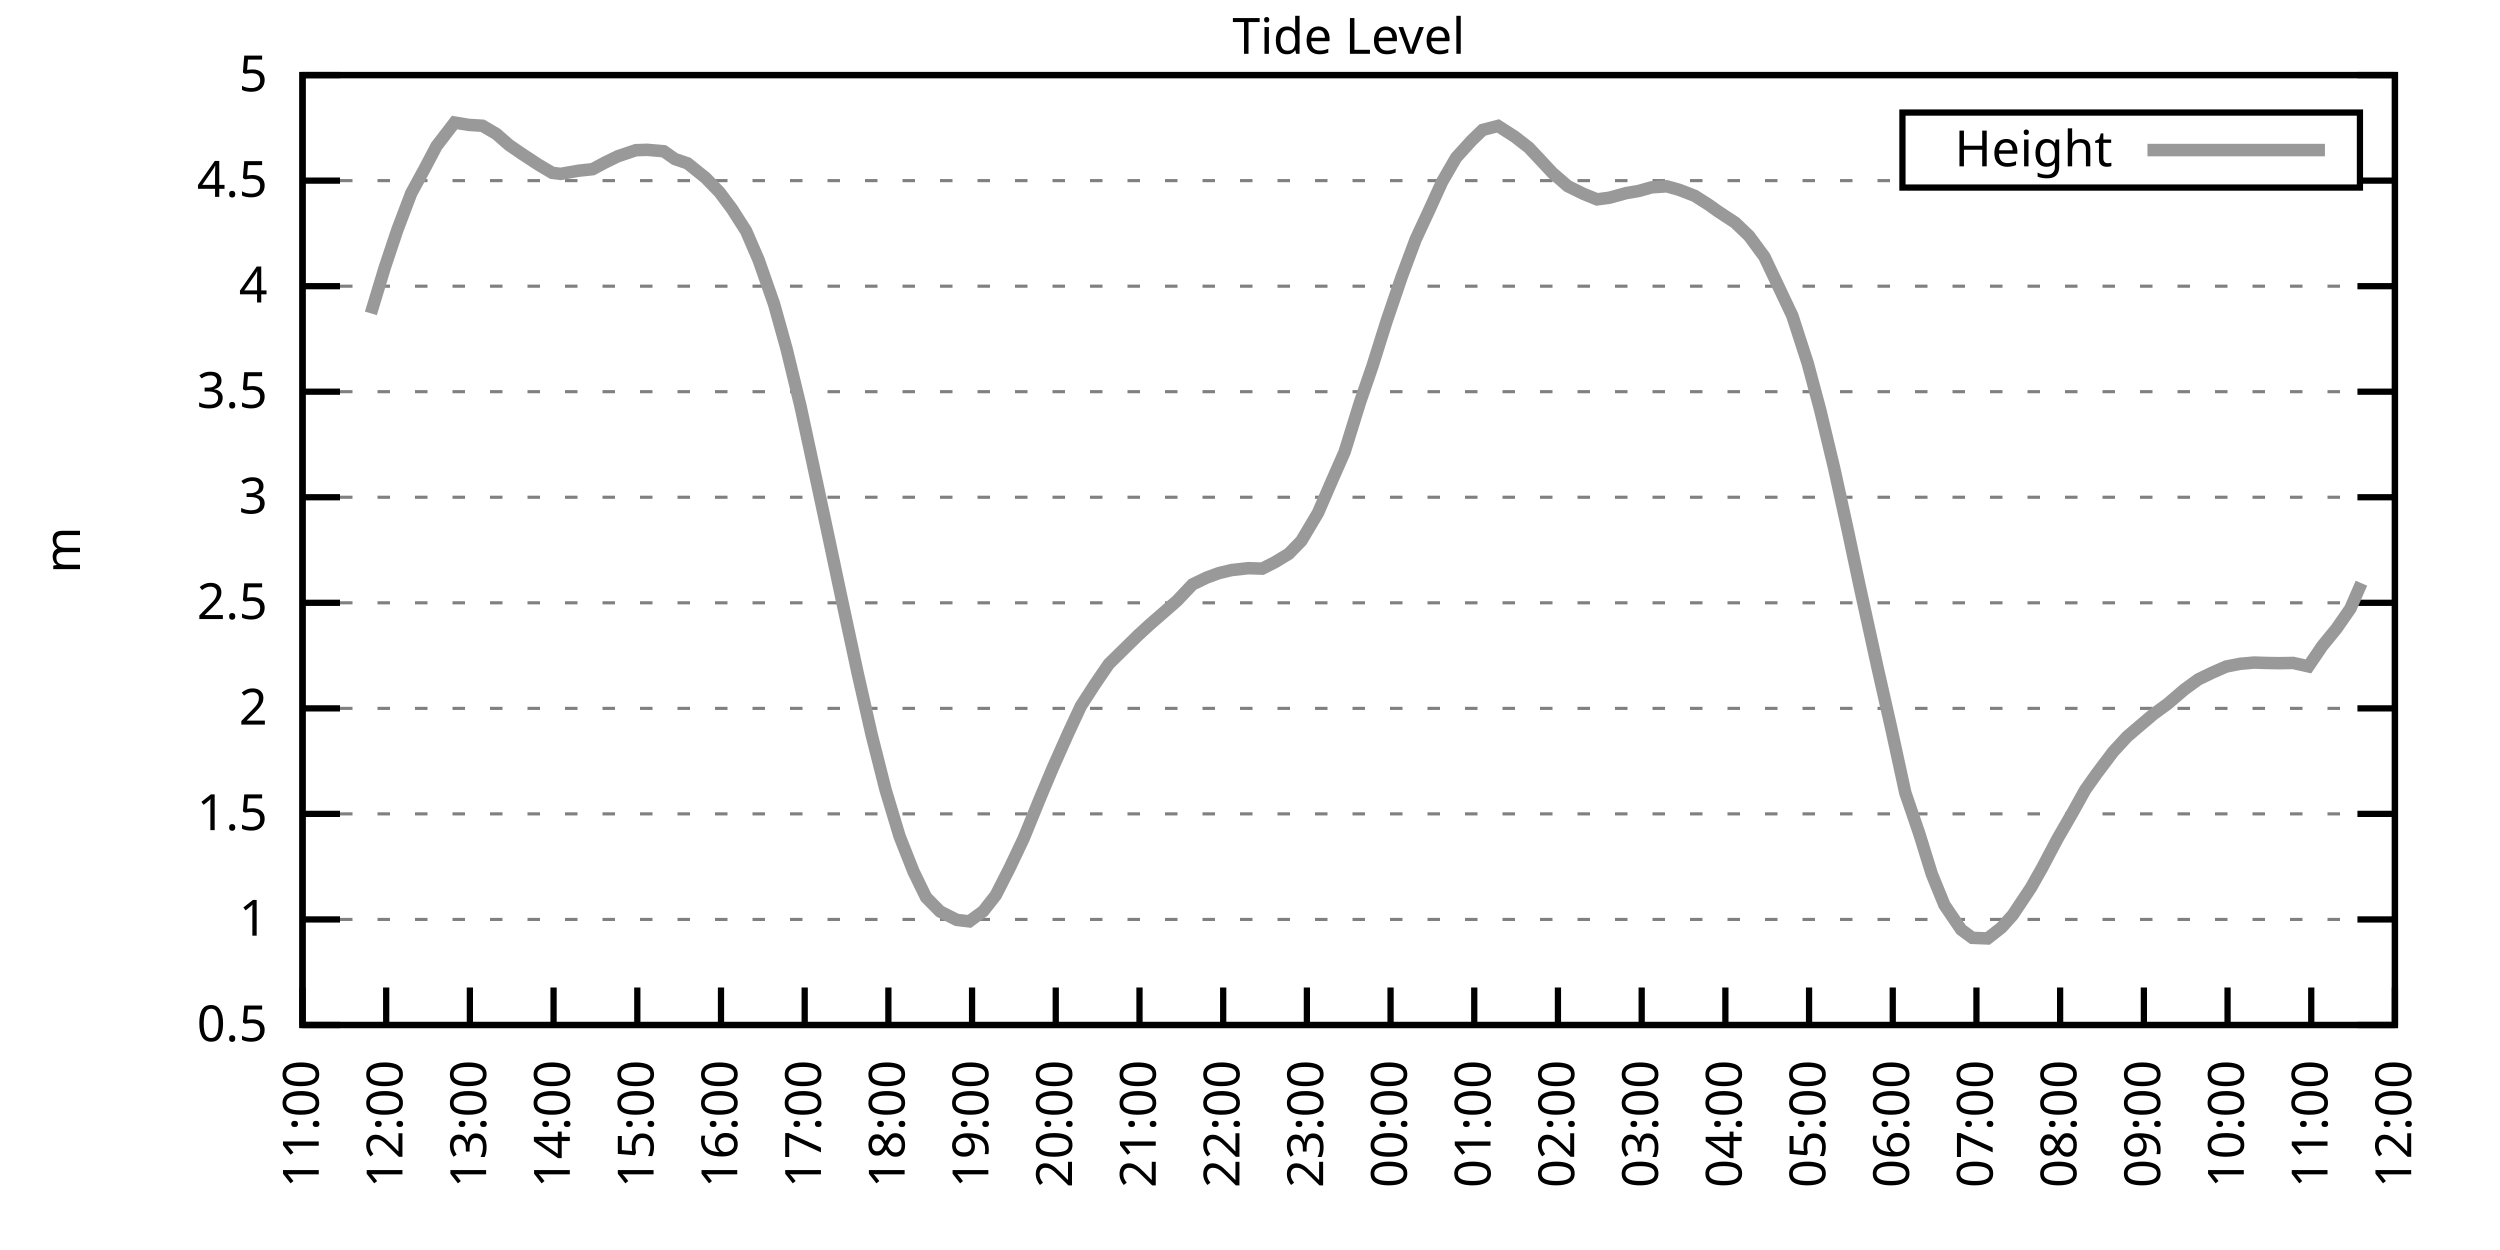
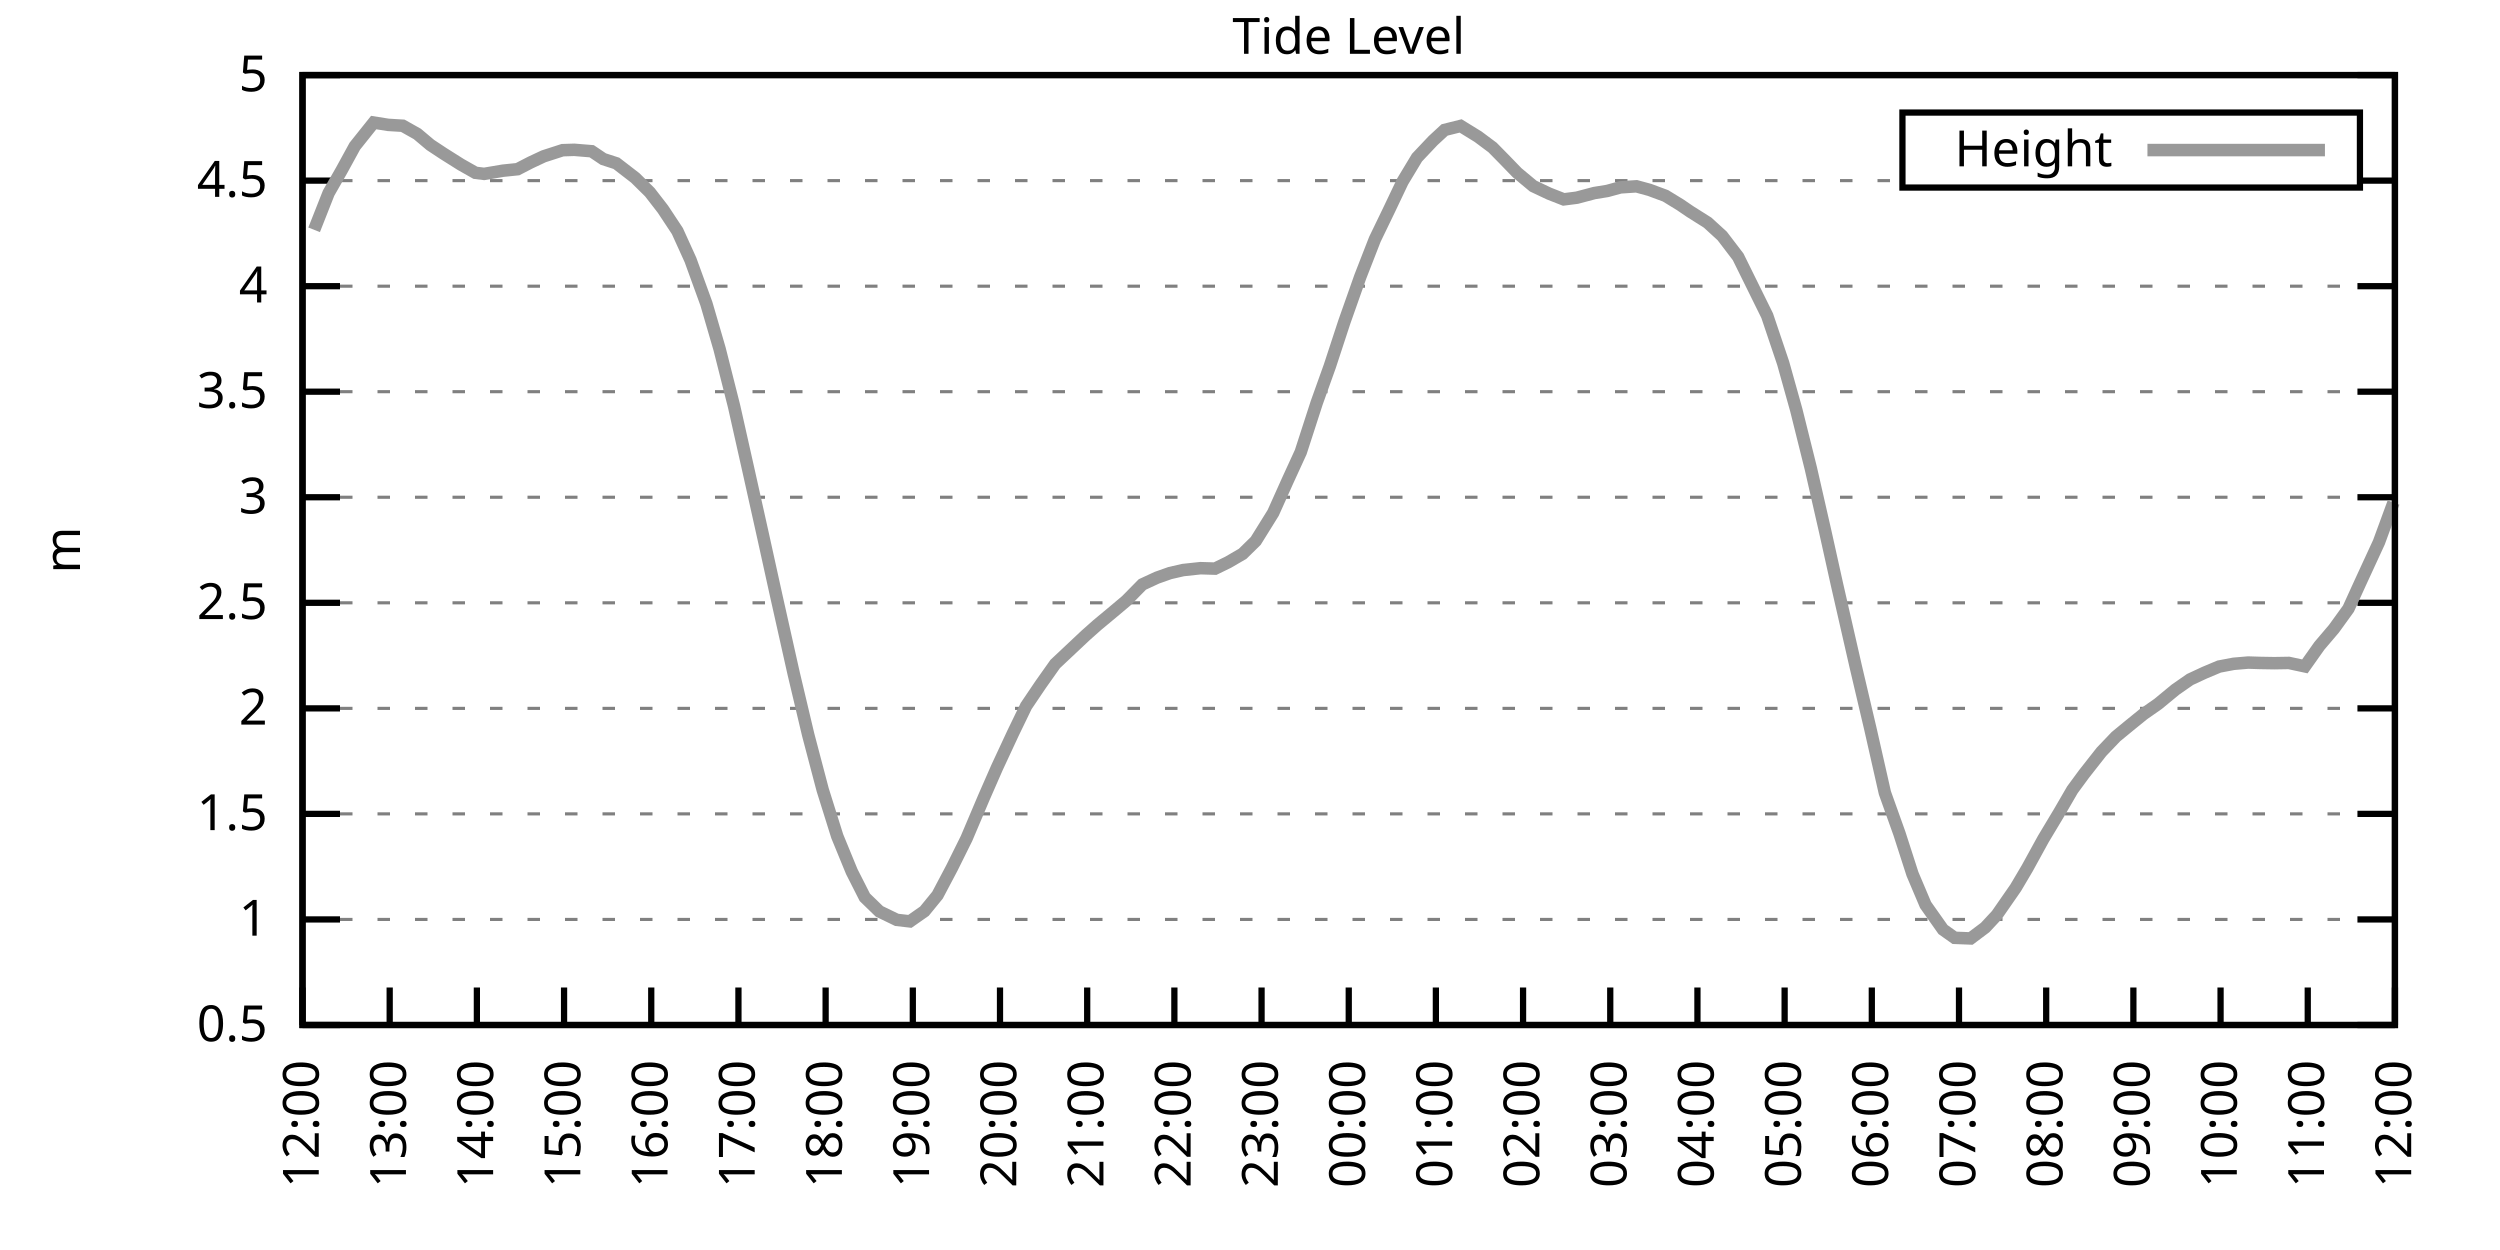
<svg xmlns="http://www.w3.org/2000/svg" xmlns:xlink="http://www.w3.org/1999/xlink" width="400" height="200" viewBox="0 0 400 200">
  <g id="gnuplot_canvas">
    <rect x="0" y="0" width="400" height="200" fill="none" />
    <defs>
      <circle id="gpDot" r="0.5" stroke-width="0.5" stroke="currentColor" />
      <path id="gpPt0" stroke-width="0.333" stroke="currentColor" d="M-1,0 h2 M0,-1 v2" />
      <path id="gpPt1" stroke-width="0.333" stroke="currentColor" d="M-1,-1 L1,1 M1,-1 L-1,1" />
      <path id="gpPt2" stroke-width="0.333" stroke="currentColor" d="M-1,0 L1,0 M0,-1 L0,1 M-1,-1 L1,1 M-1,1 L1,-1" />
      <rect id="gpPt3" stroke-width="0.333" stroke="currentColor" x="-1" y="-1" width="2" height="2" />
      <rect id="gpPt4" stroke-width="0.333" stroke="currentColor" fill="currentColor" x="-1" y="-1" width="2" height="2" />
      <circle id="gpPt5" stroke-width="0.333" stroke="currentColor" cx="0" cy="0" r="1" />
      <use xlink:href="#gpPt5" id="gpPt6" fill="currentColor" stroke="none" />
      <path id="gpPt7" stroke-width="0.333" stroke="currentColor" d="M0,-1.33 L-1.33,0.67 L1.33,0.67 z" />
      <use xlink:href="#gpPt7" id="gpPt8" fill="currentColor" stroke="none" />
      <use xlink:href="#gpPt7" id="gpPt9" stroke="currentColor" transform="rotate(180)" />
      <use xlink:href="#gpPt9" id="gpPt10" fill="currentColor" stroke="none" />
      <use xlink:href="#gpPt3" id="gpPt11" stroke="currentColor" transform="rotate(45)" />
      <use xlink:href="#gpPt11" id="gpPt12" fill="currentColor" stroke="none" />
      <path id="gpPt13" stroke-width="0.333" stroke="currentColor" d="M0,1.330 L1.265,0.411 L0.782,-1.067 L-0.782,-1.076 L-1.265,0.411 z" />
      <use xlink:href="#gpPt13" id="gpPt14" fill="currentColor" stroke="none" />
      <filter id="textbox" filterUnits="objectBoundingBox" x="0" y="0" height="1" width="1">
        <feFlood flood-color="white" flood-opacity="1" result="bgnd" />
        <feComposite in="SourceGraphic" in2="bgnd" operator="atop" />
      </filter>
      <filter id="greybox" filterUnits="objectBoundingBox" x="0" y="0" height="1" width="1">
        <feFlood flood-color="lightgrey" flood-opacity="1" result="grey" />
        <feComposite in="SourceGraphic" in2="grey" operator="atop" />
      </filter>
    </defs>
    <g fill="none" color="white" stroke="currentColor" stroke-width="1.00" stroke-linecap="butt" stroke-linejoin="miter">
</g>
    <g fill="none" color="black" stroke="currentColor" stroke-width="1.00" stroke-linecap="butt" stroke-linejoin="miter">
      <g stroke="none" shape-rendering="crispEdges">
        <polygon fill="rgb(255, 255, 255)" points="48.40,164.00 383.18,164.00 383.18,12.02 48.40,12.02 " />
      </g>
    </g>
    <g fill="none" color="black" stroke="currentColor" stroke-width="1.00" stroke-linecap="butt" stroke-linejoin="miter">
</g>
    <g fill="none" color="black" stroke="black" stroke-width="0.50" stroke-linecap="butt" stroke-linejoin="miter">
</g>
    <g fill="none" color="gray" stroke="currentColor" stroke-width="0.50" stroke-linecap="butt" stroke-linejoin="miter">
      <path stroke="gray" stroke-dasharray="2,4" class="gridline" d="M48.40,164.00 L383.19,164.00  " />
    </g>
    <g fill="none" color="gray" stroke="gray" stroke-width="1.00" stroke-linecap="butt" stroke-linejoin="miter">
</g>
    <g fill="none" color="black" stroke="currentColor" stroke-width="1.00" stroke-linecap="butt" stroke-linejoin="miter">
      <path stroke="black" d="M48.40,164.00 L54.40,164.00 M383.19,164.00 L377.19,164.00  " />
      <g transform="translate(42.80,166.60)" stroke="none" fill="black" font-family="Sans" font-size="8.00" text-anchor="end">
        <text>
          <tspan font-family="Sans"> 0.5</tspan>
        </text>
      </g>
    </g>
    <g fill="none" color="black" stroke="currentColor" stroke-width="1.00" stroke-linecap="butt" stroke-linejoin="miter">
</g>
    <g fill="none" color="black" stroke="black" stroke-width="0.50" stroke-linecap="butt" stroke-linejoin="miter">
</g>
    <g fill="none" color="gray" stroke="currentColor" stroke-width="0.50" stroke-linecap="butt" stroke-linejoin="miter">
      <path stroke="gray" stroke-dasharray="2,4" class="gridline" d="M48.40,147.11 L383.19,147.11  " />
    </g>
    <g fill="none" color="gray" stroke="gray" stroke-width="1.00" stroke-linecap="butt" stroke-linejoin="miter">
</g>
    <g fill="none" color="black" stroke="currentColor" stroke-width="1.00" stroke-linecap="butt" stroke-linejoin="miter">
      <path stroke="black" d="M48.40,147.11 L54.40,147.11 M383.19,147.11 L377.19,147.11  " />
      <g transform="translate(42.80,149.71)" stroke="none" fill="black" font-family="Sans" font-size="8.00" text-anchor="end">
        <text>
          <tspan font-family="Sans"> 1</tspan>
        </text>
      </g>
    </g>
    <g fill="none" color="black" stroke="currentColor" stroke-width="1.00" stroke-linecap="butt" stroke-linejoin="miter">
</g>
    <g fill="none" color="black" stroke="black" stroke-width="0.50" stroke-linecap="butt" stroke-linejoin="miter">
</g>
    <g fill="none" color="gray" stroke="currentColor" stroke-width="0.50" stroke-linecap="butt" stroke-linejoin="miter">
      <path stroke="gray" stroke-dasharray="2,4" class="gridline" d="M48.40,130.22 L383.19,130.22  " />
    </g>
    <g fill="none" color="gray" stroke="gray" stroke-width="1.00" stroke-linecap="butt" stroke-linejoin="miter">
</g>
    <g fill="none" color="black" stroke="currentColor" stroke-width="1.00" stroke-linecap="butt" stroke-linejoin="miter">
      <path stroke="black" d="M48.40,130.22 L54.40,130.22 M383.19,130.22 L377.19,130.22  " />
      <g transform="translate(42.80,132.82)" stroke="none" fill="black" font-family="Sans" font-size="8.00" text-anchor="end">
        <text>
          <tspan font-family="Sans"> 1.5</tspan>
        </text>
      </g>
    </g>
    <g fill="none" color="black" stroke="currentColor" stroke-width="1.00" stroke-linecap="butt" stroke-linejoin="miter">
</g>
    <g fill="none" color="black" stroke="black" stroke-width="0.50" stroke-linecap="butt" stroke-linejoin="miter">
</g>
    <g fill="none" color="gray" stroke="currentColor" stroke-width="0.50" stroke-linecap="butt" stroke-linejoin="miter">
      <path stroke="gray" stroke-dasharray="2,4" class="gridline" d="M48.40,113.34 L383.19,113.34  " />
    </g>
    <g fill="none" color="gray" stroke="gray" stroke-width="1.00" stroke-linecap="butt" stroke-linejoin="miter">
</g>
    <g fill="none" color="black" stroke="currentColor" stroke-width="1.00" stroke-linecap="butt" stroke-linejoin="miter">
      <path stroke="black" d="M48.40,113.34 L54.40,113.34 M383.19,113.34 L377.19,113.34  " />
      <g transform="translate(42.80,115.94)" stroke="none" fill="black" font-family="Sans" font-size="8.00" text-anchor="end">
        <text>
          <tspan font-family="Sans"> 2</tspan>
        </text>
      </g>
    </g>
    <g fill="none" color="black" stroke="currentColor" stroke-width="1.00" stroke-linecap="butt" stroke-linejoin="miter">
</g>
    <g fill="none" color="black" stroke="black" stroke-width="0.50" stroke-linecap="butt" stroke-linejoin="miter">
</g>
    <g fill="none" color="gray" stroke="currentColor" stroke-width="0.50" stroke-linecap="butt" stroke-linejoin="miter">
      <path stroke="gray" stroke-dasharray="2,4" class="gridline" d="M48.40,96.45 L383.19,96.45  " />
    </g>
    <g fill="none" color="gray" stroke="gray" stroke-width="1.00" stroke-linecap="butt" stroke-linejoin="miter">
</g>
    <g fill="none" color="black" stroke="currentColor" stroke-width="1.00" stroke-linecap="butt" stroke-linejoin="miter">
      <path stroke="black" d="M48.40,96.45 L54.40,96.45 M383.19,96.45 L377.19,96.45  " />
      <g transform="translate(42.80,99.05)" stroke="none" fill="black" font-family="Sans" font-size="8.00" text-anchor="end">
        <text>
          <tspan font-family="Sans"> 2.5</tspan>
        </text>
      </g>
    </g>
    <g fill="none" color="black" stroke="currentColor" stroke-width="1.00" stroke-linecap="butt" stroke-linejoin="miter">
</g>
    <g fill="none" color="black" stroke="black" stroke-width="0.50" stroke-linecap="butt" stroke-linejoin="miter">
</g>
    <g fill="none" color="gray" stroke="currentColor" stroke-width="0.50" stroke-linecap="butt" stroke-linejoin="miter">
      <path stroke="gray" stroke-dasharray="2,4" class="gridline" d="M48.40,79.56 L383.19,79.56  " />
    </g>
    <g fill="none" color="gray" stroke="gray" stroke-width="1.00" stroke-linecap="butt" stroke-linejoin="miter">
</g>
    <g fill="none" color="black" stroke="currentColor" stroke-width="1.00" stroke-linecap="butt" stroke-linejoin="miter">
      <path stroke="black" d="M48.40,79.56 L54.40,79.56 M383.19,79.56 L377.19,79.56  " />
      <g transform="translate(42.80,82.16)" stroke="none" fill="black" font-family="Sans" font-size="8.00" text-anchor="end">
        <text>
          <tspan font-family="Sans"> 3</tspan>
        </text>
      </g>
    </g>
    <g fill="none" color="black" stroke="currentColor" stroke-width="1.00" stroke-linecap="butt" stroke-linejoin="miter">
</g>
    <g fill="none" color="black" stroke="black" stroke-width="0.50" stroke-linecap="butt" stroke-linejoin="miter">
</g>
    <g fill="none" color="gray" stroke="currentColor" stroke-width="0.50" stroke-linecap="butt" stroke-linejoin="miter">
      <path stroke="gray" stroke-dasharray="2,4" class="gridline" d="M48.40,62.67 L383.19,62.67  " />
    </g>
    <g fill="none" color="gray" stroke="gray" stroke-width="1.00" stroke-linecap="butt" stroke-linejoin="miter">
</g>
    <g fill="none" color="black" stroke="currentColor" stroke-width="1.00" stroke-linecap="butt" stroke-linejoin="miter">
      <path stroke="black" d="M48.40,62.67 L54.40,62.67 M383.19,62.67 L377.19,62.67  " />
      <g transform="translate(42.80,65.27)" stroke="none" fill="black" font-family="Sans" font-size="8.00" text-anchor="end">
        <text>
          <tspan font-family="Sans"> 3.5</tspan>
        </text>
      </g>
    </g>
    <g fill="none" color="black" stroke="currentColor" stroke-width="1.00" stroke-linecap="butt" stroke-linejoin="miter">
</g>
    <g fill="none" color="black" stroke="black" stroke-width="0.50" stroke-linecap="butt" stroke-linejoin="miter">
</g>
    <g fill="none" color="gray" stroke="currentColor" stroke-width="0.50" stroke-linecap="butt" stroke-linejoin="miter">
      <path stroke="gray" stroke-dasharray="2,4" class="gridline" d="M48.40,45.79 L383.19,45.79  " />
    </g>
    <g fill="none" color="gray" stroke="gray" stroke-width="1.00" stroke-linecap="butt" stroke-linejoin="miter">
</g>
    <g fill="none" color="black" stroke="currentColor" stroke-width="1.00" stroke-linecap="butt" stroke-linejoin="miter">
      <path stroke="black" d="M48.40,45.79 L54.40,45.79 M383.19,45.79 L377.19,45.79  " />
      <g transform="translate(42.80,48.39)" stroke="none" fill="black" font-family="Sans" font-size="8.00" text-anchor="end">
        <text>
          <tspan font-family="Sans"> 4</tspan>
        </text>
      </g>
    </g>
    <g fill="none" color="black" stroke="currentColor" stroke-width="1.00" stroke-linecap="butt" stroke-linejoin="miter">
</g>
    <g fill="none" color="black" stroke="black" stroke-width="0.50" stroke-linecap="butt" stroke-linejoin="miter">
</g>
    <g fill="none" color="gray" stroke="currentColor" stroke-width="0.50" stroke-linecap="butt" stroke-linejoin="miter">
      <path stroke="gray" stroke-dasharray="2,4" class="gridline" d="M48.40,28.90 L304.39,28.90 M377.59,28.90 L383.19,28.90  " />
    </g>
    <g fill="none" color="gray" stroke="gray" stroke-width="1.00" stroke-linecap="butt" stroke-linejoin="miter">
</g>
    <g fill="none" color="black" stroke="currentColor" stroke-width="1.00" stroke-linecap="butt" stroke-linejoin="miter">
      <path stroke="black" d="M48.40,28.90 L54.40,28.90 M383.19,28.90 L377.19,28.90  " />
      <g transform="translate(42.80,31.50)" stroke="none" fill="black" font-family="Sans" font-size="8.00" text-anchor="end">
        <text>
          <tspan font-family="Sans"> 4.5</tspan>
        </text>
      </g>
    </g>
    <g fill="none" color="black" stroke="currentColor" stroke-width="1.00" stroke-linecap="butt" stroke-linejoin="miter">
</g>
    <g fill="none" color="black" stroke="black" stroke-width="0.50" stroke-linecap="butt" stroke-linejoin="miter">
</g>
    <g fill="none" color="gray" stroke="currentColor" stroke-width="0.50" stroke-linecap="butt" stroke-linejoin="miter">
      <path stroke="gray" stroke-dasharray="2,4" class="gridline" d="M48.40,12.01 L383.19,12.01  " />
    </g>
    <g fill="none" color="gray" stroke="gray" stroke-width="1.00" stroke-linecap="butt" stroke-linejoin="miter">
</g>
    <g fill="none" color="black" stroke="currentColor" stroke-width="1.00" stroke-linecap="butt" stroke-linejoin="miter">
      <path stroke="black" d="M48.40,12.01 L54.40,12.01 M383.19,12.01 L377.19,12.01  " />
      <g transform="translate(42.80,14.61)" stroke="none" fill="black" font-family="Sans" font-size="8.00" text-anchor="end">
        <text>
          <tspan font-family="Sans"> 5</tspan>
        </text>
      </g>
    </g>
    <g fill="none" color="black" stroke="currentColor" stroke-width="1.00" stroke-linecap="butt" stroke-linejoin="miter">
      <path stroke="black" d="M48.40,164.00 L48.40,158.00  " />
      <g transform="translate(51.00,169.60) rotate(270.00)" stroke="none" fill="black" font-family="Sans" font-size="8.00" text-anchor="end">
        <text>
-           <tspan font-family="Sans">11:00</tspan>
-         </text>
-       </g>
-     </g>
-     <g fill="none" color="black" stroke="currentColor" stroke-width="1.00" stroke-linecap="butt" stroke-linejoin="miter">
-       <path stroke="black" d="M61.79,164.00 L61.79,158.00  " />
-       <g transform="translate(64.39,169.60) rotate(270.00)" stroke="none" fill="black" font-family="Sans" font-size="8.00" text-anchor="end">
-         <text>
          <tspan font-family="Sans">12:00</tspan>
        </text>
      </g>
    </g>
    <g fill="none" color="black" stroke="currentColor" stroke-width="1.00" stroke-linecap="butt" stroke-linejoin="miter">
-       <path stroke="black" d="M75.18,164.00 L75.18,158.00  " />
-       <g transform="translate(77.78,169.60) rotate(270.00)" stroke="none" fill="black" font-family="Sans" font-size="8.00" text-anchor="end">
+       <path stroke="black" d="M62.35,164.00 L62.35,158.00  " />
+       <g transform="translate(64.95,169.60) rotate(270.00)" stroke="none" fill="black" font-family="Sans" font-size="8.00" text-anchor="end">
        <text>
          <tspan font-family="Sans">13:00</tspan>
        </text>
      </g>
    </g>
    <g fill="none" color="black" stroke="currentColor" stroke-width="1.00" stroke-linecap="butt" stroke-linejoin="miter">
-       <path stroke="black" d="M88.57,164.00 L88.57,158.00  " />
-       <g transform="translate(91.17,169.60) rotate(270.00)" stroke="none" fill="black" font-family="Sans" font-size="8.00" text-anchor="end">
+       <path stroke="black" d="M76.30,164.00 L76.30,158.00  " />
+       <g transform="translate(78.90,169.60) rotate(270.00)" stroke="none" fill="black" font-family="Sans" font-size="8.00" text-anchor="end">
        <text>
          <tspan font-family="Sans">14:00</tspan>
        </text>
      </g>
    </g>
    <g fill="none" color="black" stroke="currentColor" stroke-width="1.00" stroke-linecap="butt" stroke-linejoin="miter">
-       <path stroke="black" d="M101.97,164.00 L101.97,158.00  " />
-       <g transform="translate(104.57,169.60) rotate(270.00)" stroke="none" fill="black" font-family="Sans" font-size="8.00" text-anchor="end">
+       <path stroke="black" d="M90.25,164.00 L90.25,158.00  " />
+       <g transform="translate(92.85,169.60) rotate(270.00)" stroke="none" fill="black" font-family="Sans" font-size="8.00" text-anchor="end">
        <text>
          <tspan font-family="Sans">15:00</tspan>
        </text>
      </g>
    </g>
    <g fill="none" color="black" stroke="currentColor" stroke-width="1.00" stroke-linecap="butt" stroke-linejoin="miter">
-       <path stroke="black" d="M115.36,164.00 L115.36,158.00  " />
-       <g transform="translate(117.96,169.60) rotate(270.00)" stroke="none" fill="black" font-family="Sans" font-size="8.00" text-anchor="end">
+       <path stroke="black" d="M104.20,164.00 L104.20,158.00  " />
+       <g transform="translate(106.80,169.60) rotate(270.00)" stroke="none" fill="black" font-family="Sans" font-size="8.00" text-anchor="end">
        <text>
          <tspan font-family="Sans">16:00</tspan>
        </text>
      </g>
    </g>
    <g fill="none" color="black" stroke="currentColor" stroke-width="1.00" stroke-linecap="butt" stroke-linejoin="miter">
-       <path stroke="black" d="M128.75,164.00 L128.75,158.00  " />
-       <g transform="translate(131.35,169.60) rotate(270.00)" stroke="none" fill="black" font-family="Sans" font-size="8.00" text-anchor="end">
+       <path stroke="black" d="M118.15,164.00 L118.15,158.00  " />
+       <g transform="translate(120.75,169.60) rotate(270.00)" stroke="none" fill="black" font-family="Sans" font-size="8.00" text-anchor="end">
        <text>
          <tspan font-family="Sans">17:00</tspan>
        </text>
      </g>
    </g>
    <g fill="none" color="black" stroke="currentColor" stroke-width="1.00" stroke-linecap="butt" stroke-linejoin="miter">
-       <path stroke="black" d="M142.14,164.00 L142.14,158.00  " />
-       <g transform="translate(144.74,169.60) rotate(270.00)" stroke="none" fill="black" font-family="Sans" font-size="8.00" text-anchor="end">
+       <path stroke="black" d="M132.10,164.00 L132.10,158.00  " />
+       <g transform="translate(134.70,169.60) rotate(270.00)" stroke="none" fill="black" font-family="Sans" font-size="8.00" text-anchor="end">
        <text>
          <tspan font-family="Sans">18:00</tspan>
        </text>
      </g>
    </g>
    <g fill="none" color="black" stroke="currentColor" stroke-width="1.00" stroke-linecap="butt" stroke-linejoin="miter">
-       <path stroke="black" d="M155.53,164.00 L155.53,158.00  " />
-       <g transform="translate(158.13,169.60) rotate(270.00)" stroke="none" fill="black" font-family="Sans" font-size="8.00" text-anchor="end">
+       <path stroke="black" d="M146.05,164.00 L146.05,158.00  " />
+       <g transform="translate(148.65,169.60) rotate(270.00)" stroke="none" fill="black" font-family="Sans" font-size="8.00" text-anchor="end">
        <text>
          <tspan font-family="Sans">19:00</tspan>
        </text>
      </g>
    </g>
    <g fill="none" color="black" stroke="currentColor" stroke-width="1.00" stroke-linecap="butt" stroke-linejoin="miter">
-       <path stroke="black" d="M168.92,164.00 L168.92,158.00  " />
-       <g transform="translate(171.52,169.60) rotate(270.00)" stroke="none" fill="black" font-family="Sans" font-size="8.00" text-anchor="end">
+       <path stroke="black" d="M160.00,164.00 L160.00,158.00  " />
+       <g transform="translate(162.60,169.60) rotate(270.00)" stroke="none" fill="black" font-family="Sans" font-size="8.00" text-anchor="end">
        <text>
          <tspan font-family="Sans">20:00</tspan>
        </text>
      </g>
    </g>
    <g fill="none" color="black" stroke="currentColor" stroke-width="1.00" stroke-linecap="butt" stroke-linejoin="miter">
-       <path stroke="black" d="M182.32,164.00 L182.32,158.00  " />
-       <g transform="translate(184.92,169.60) rotate(270.00)" stroke="none" fill="black" font-family="Sans" font-size="8.00" text-anchor="end">
+       <path stroke="black" d="M173.95,164.00 L173.95,158.00  " />
+       <g transform="translate(176.55,169.60) rotate(270.00)" stroke="none" fill="black" font-family="Sans" font-size="8.00" text-anchor="end">
        <text>
          <tspan font-family="Sans">21:00</tspan>
        </text>
      </g>
    </g>
    <g fill="none" color="black" stroke="currentColor" stroke-width="1.00" stroke-linecap="butt" stroke-linejoin="miter">
-       <path stroke="black" d="M195.71,164.00 L195.71,158.00  " />
-       <g transform="translate(198.31,169.60) rotate(270.00)" stroke="none" fill="black" font-family="Sans" font-size="8.00" text-anchor="end">
+       <path stroke="black" d="M187.90,164.00 L187.90,158.00  " />
+       <g transform="translate(190.50,169.60) rotate(270.00)" stroke="none" fill="black" font-family="Sans" font-size="8.00" text-anchor="end">
        <text>
          <tspan font-family="Sans">22:00</tspan>
        </text>
      </g>
    </g>
    <g fill="none" color="black" stroke="currentColor" stroke-width="1.00" stroke-linecap="butt" stroke-linejoin="miter">
-       <path stroke="black" d="M209.10,164.00 L209.10,158.00  " />
-       <g transform="translate(211.70,169.60) rotate(270.00)" stroke="none" fill="black" font-family="Sans" font-size="8.00" text-anchor="end">
+       <path stroke="black" d="M201.85,164.00 L201.85,158.00  " />
+       <g transform="translate(204.45,169.60) rotate(270.00)" stroke="none" fill="black" font-family="Sans" font-size="8.00" text-anchor="end">
        <text>
          <tspan font-family="Sans">23:00</tspan>
        </text>
      </g>
    </g>
    <g fill="none" color="black" stroke="currentColor" stroke-width="1.00" stroke-linecap="butt" stroke-linejoin="miter">
-       <path stroke="black" d="M222.49,164.00 L222.49,158.00  " />
-       <g transform="translate(225.09,169.60) rotate(270.00)" stroke="none" fill="black" font-family="Sans" font-size="8.00" text-anchor="end">
+       <path stroke="black" d="M215.80,164.00 L215.80,158.00  " />
+       <g transform="translate(218.40,169.60) rotate(270.00)" stroke="none" fill="black" font-family="Sans" font-size="8.00" text-anchor="end">
        <text>
          <tspan font-family="Sans">00:00</tspan>
        </text>
      </g>
    </g>
    <g fill="none" color="black" stroke="currentColor" stroke-width="1.00" stroke-linecap="butt" stroke-linejoin="miter">
-       <path stroke="black" d="M235.88,164.00 L235.88,158.00  " />
-       <g transform="translate(238.48,169.60) rotate(270.00)" stroke="none" fill="black" font-family="Sans" font-size="8.00" text-anchor="end">
+       <path stroke="black" d="M229.74,164.00 L229.74,158.00  " />
+       <g transform="translate(232.34,169.60) rotate(270.00)" stroke="none" fill="black" font-family="Sans" font-size="8.00" text-anchor="end">
        <text>
          <tspan font-family="Sans">01:00</tspan>
        </text>
      </g>
    </g>
    <g fill="none" color="black" stroke="currentColor" stroke-width="1.00" stroke-linecap="butt" stroke-linejoin="miter">
-       <path stroke="black" d="M249.27,164.00 L249.27,158.00  " />
-       <g transform="translate(251.87,169.60) rotate(270.00)" stroke="none" fill="black" font-family="Sans" font-size="8.00" text-anchor="end">
+       <path stroke="black" d="M243.69,164.00 L243.69,158.00  " />
+       <g transform="translate(246.29,169.60) rotate(270.00)" stroke="none" fill="black" font-family="Sans" font-size="8.00" text-anchor="end">
        <text>
          <tspan font-family="Sans">02:00</tspan>
        </text>
      </g>
    </g>
    <g fill="none" color="black" stroke="currentColor" stroke-width="1.00" stroke-linecap="butt" stroke-linejoin="miter">
-       <path stroke="black" d="M262.67,164.00 L262.67,158.00  " />
-       <g transform="translate(265.27,169.60) rotate(270.00)" stroke="none" fill="black" font-family="Sans" font-size="8.00" text-anchor="end">
+       <path stroke="black" d="M257.64,164.00 L257.64,158.00  " />
+       <g transform="translate(260.24,169.60) rotate(270.00)" stroke="none" fill="black" font-family="Sans" font-size="8.00" text-anchor="end">
        <text>
          <tspan font-family="Sans">03:00</tspan>
        </text>
      </g>
    </g>
    <g fill="none" color="black" stroke="currentColor" stroke-width="1.00" stroke-linecap="butt" stroke-linejoin="miter">
-       <path stroke="black" d="M276.06,164.00 L276.06,158.00  " />
-       <g transform="translate(278.66,169.60) rotate(270.00)" stroke="none" fill="black" font-family="Sans" font-size="8.00" text-anchor="end">
+       <path stroke="black" d="M271.59,164.00 L271.59,158.00  " />
+       <g transform="translate(274.19,169.60) rotate(270.00)" stroke="none" fill="black" font-family="Sans" font-size="8.00" text-anchor="end">
        <text>
          <tspan font-family="Sans">04:00</tspan>
        </text>
      </g>
    </g>
    <g fill="none" color="black" stroke="currentColor" stroke-width="1.00" stroke-linecap="butt" stroke-linejoin="miter">
-       <path stroke="black" d="M289.45,164.00 L289.45,158.00  " />
-       <g transform="translate(292.05,169.60) rotate(270.00)" stroke="none" fill="black" font-family="Sans" font-size="8.00" text-anchor="end">
+       <path stroke="black" d="M285.54,164.00 L285.54,158.00  " />
+       <g transform="translate(288.14,169.60) rotate(270.00)" stroke="none" fill="black" font-family="Sans" font-size="8.00" text-anchor="end">
        <text>
          <tspan font-family="Sans">05:00</tspan>
        </text>
      </g>
    </g>
    <g fill="none" color="black" stroke="currentColor" stroke-width="1.00" stroke-linecap="butt" stroke-linejoin="miter">
-       <path stroke="black" d="M302.84,164.00 L302.84,158.00  " />
-       <g transform="translate(305.44,169.60) rotate(270.00)" stroke="none" fill="black" font-family="Sans" font-size="8.00" text-anchor="end">
+       <path stroke="black" d="M299.49,164.00 L299.49,158.00  " />
+       <g transform="translate(302.09,169.60) rotate(270.00)" stroke="none" fill="black" font-family="Sans" font-size="8.00" text-anchor="end">
        <text>
          <tspan font-family="Sans">06:00</tspan>
        </text>
      </g>
    </g>
    <g fill="none" color="black" stroke="currentColor" stroke-width="1.00" stroke-linecap="butt" stroke-linejoin="miter">
-       <path stroke="black" d="M316.23,164.00 L316.23,158.00  " />
-       <g transform="translate(318.83,169.60) rotate(270.00)" stroke="none" fill="black" font-family="Sans" font-size="8.00" text-anchor="end">
+       <path stroke="black" d="M313.44,164.00 L313.44,158.00  " />
+       <g transform="translate(316.04,169.60) rotate(270.00)" stroke="none" fill="black" font-family="Sans" font-size="8.00" text-anchor="end">
        <text>
          <tspan font-family="Sans">07:00</tspan>
        </text>
      </g>
    </g>
    <g fill="none" color="black" stroke="currentColor" stroke-width="1.00" stroke-linecap="butt" stroke-linejoin="miter">
-       <path stroke="black" d="M329.62,164.00 L329.62,158.00  " />
-       <g transform="translate(332.22,169.60) rotate(270.00)" stroke="none" fill="black" font-family="Sans" font-size="8.00" text-anchor="end">
+       <path stroke="black" d="M327.39,164.00 L327.39,158.00  " />
+       <g transform="translate(329.99,169.60) rotate(270.00)" stroke="none" fill="black" font-family="Sans" font-size="8.00" text-anchor="end">
        <text>
          <tspan font-family="Sans">08:00</tspan>
        </text>
      </g>
    </g>
    <g fill="none" color="black" stroke="currentColor" stroke-width="1.00" stroke-linecap="butt" stroke-linejoin="miter">
-       <path stroke="black" d="M343.02,164.00 L343.02,158.00  " />
-       <g transform="translate(345.62,169.60) rotate(270.00)" stroke="none" fill="black" font-family="Sans" font-size="8.00" text-anchor="end">
+       <path stroke="black" d="M341.34,164.00 L341.34,158.00  " />
+       <g transform="translate(343.94,169.60) rotate(270.00)" stroke="none" fill="black" font-family="Sans" font-size="8.00" text-anchor="end">
        <text>
          <tspan font-family="Sans">09:00</tspan>
        </text>
      </g>
    </g>
    <g fill="none" color="black" stroke="currentColor" stroke-width="1.00" stroke-linecap="butt" stroke-linejoin="miter">
-       <path stroke="black" d="M356.41,164.00 L356.41,158.00  " />
-       <g transform="translate(359.01,169.60) rotate(270.00)" stroke="none" fill="black" font-family="Sans" font-size="8.00" text-anchor="end">
+       <path stroke="black" d="M355.29,164.00 L355.29,158.00  " />
+       <g transform="translate(357.89,169.60) rotate(270.00)" stroke="none" fill="black" font-family="Sans" font-size="8.00" text-anchor="end">
        <text>
          <tspan font-family="Sans">10:00</tspan>
        </text>
      </g>
    </g>
    <g fill="none" color="black" stroke="currentColor" stroke-width="1.00" stroke-linecap="butt" stroke-linejoin="miter">
-       <path stroke="black" d="M369.80,164.00 L369.80,158.00  " />
-       <g transform="translate(372.40,169.60) rotate(270.00)" stroke="none" fill="black" font-family="Sans" font-size="8.00" text-anchor="end">
+       <path stroke="black" d="M369.24,164.00 L369.24,158.00  " />
+       <g transform="translate(371.84,169.60) rotate(270.00)" stroke="none" fill="black" font-family="Sans" font-size="8.00" text-anchor="end">
        <text>
          <tspan font-family="Sans">11:00</tspan>
        </text>
      </g>
    </g>
    <g fill="none" color="black" stroke="currentColor" stroke-width="1.00" stroke-linecap="butt" stroke-linejoin="miter">
      <path stroke="black" d="M383.19,164.00 L383.19,158.00  " />
      <g transform="translate(385.79,169.60) rotate(270.00)" stroke="none" fill="black" font-family="Sans" font-size="8.00" text-anchor="end">
        <text>
          <tspan font-family="Sans">12:00</tspan>
        </text>
      </g>
    </g>
    <g fill="none" color="black" stroke="currentColor" stroke-width="1.00" stroke-linecap="butt" stroke-linejoin="miter">
</g>
    <g fill="none" color="black" stroke="currentColor" stroke-width="1.00" stroke-linecap="butt" stroke-linejoin="miter">
      <path stroke="black" d="M48.40,12.01 L48.40,164.00 L383.19,164.00 L383.19,12.01 L48.40,12.01 Z  " />
    </g>
    <g fill="none" color="black" stroke="currentColor" stroke-width="1.00" stroke-linecap="butt" stroke-linejoin="miter">
</g>
    <g fill="none" color="black" stroke="currentColor" stroke-width="1.00" stroke-linecap="butt" stroke-linejoin="miter">
      <path stroke="black" d="M304.39,30.01 L304.39,18.01 L377.59,18.01 L377.59,30.01 L304.39,30.01 Z  " />
    </g>
    <g id="Tide_level_plot_1">
      <g fill="none" color="white" stroke="black" stroke-width="2.00" stroke-linecap="butt" stroke-linejoin="miter">
</g>
      <g fill="none" color="black" stroke="currentColor" stroke-width="2.00" stroke-linecap="butt" stroke-linejoin="miter">
        <g transform="translate(337.99,26.61)" stroke="none" fill="black" font-family="Sans" font-size="8.00" text-anchor="end">
          <text>
            <tspan font-family="Sans">Height</tspan>
          </text>
        </g>
      </g>
      <g fill="none" color="black" stroke="currentColor" stroke-width="2.00" stroke-linecap="butt" stroke-linejoin="miter">
-         <path stroke="rgb(153, 153, 153)" d="M343.59,24.01 L371.99,24.01 M59.34,50.14 L61.57,42.78 L63.58,36.77 L65.81,30.89 L67.82,27.21 L69.83,23.39   L72.73,19.61 L74.96,19.98 L77.19,20.12 L79.42,21.43 L81.43,23.19 L83.44,24.57 L86.12,26.33 L88.35,27.65   L89.69,27.82 L92.59,27.31 L94.82,27.07 L96.83,25.99 L98.84,25.01 L101.74,24.03 L103.53,23.97 L106.21,24.20   L107.99,25.45 L110.00,26.13 L112.90,28.46 L115.13,30.76 L117.14,33.46 L119.38,36.97 L121.38,41.60 L123.84,48.62   L125.85,55.82 L128.08,65.00 L130.31,75.37 L132.54,85.78 L134.55,95.27 L137.23,107.73 L139.46,117.56 L141.69,126.37   L143.93,133.80 L146.16,139.45 L148.17,143.57 L150.40,145.83 L153.08,147.18 L155.09,147.42 L157.32,145.79 L159.33,143.23   L161.56,138.84 L163.79,134.14 L166.47,127.56 L168.48,122.79 L170.93,117.29 L172.94,112.97 L175.17,109.52 L177.41,106.24   L179.19,104.49 L182.09,101.65 L183.88,100.00 L186.33,97.87 L188.34,96.11 L190.80,93.51 L193.03,92.43 L195.04,91.69   L197.05,91.21 L199.73,90.91 L201.96,90.98 L203.97,89.96 L206.20,88.61 L208.21,86.55 L210.88,82.06 L213.12,76.89   L215.13,72.33 L217.58,64.43 L219.59,58.59 L221.82,51.49 L224.28,44.27 L226.51,38.29 L228.74,33.49 L230.75,29.07   L232.98,25.22 L235.44,22.51 L237.22,20.79 L239.68,20.15 L242.36,21.87 L244.59,23.60 L246.37,25.49 L248.38,27.65   L250.84,29.78 L253.29,30.99 L255.52,31.90 L257.53,31.63 L260.21,30.89 L262.22,30.55 L264.23,29.98 L266.68,29.81   L268.69,30.38 L271.15,31.33 L273.38,32.75 L274.94,33.86 L277.62,35.62 L279.85,37.75 L282.31,41.09 L286.77,50.51   L289.23,58.11 L291.23,65.58 L293.47,74.93 L295.70,85.10 L297.48,93.48 L300.39,106.75 L302.62,116.61 L304.85,126.85   L307.08,133.37 L309.09,139.85 L311.10,144.78 L313.78,148.73 L315.56,150.05 L318.02,150.15 L320.25,148.40 L322.04,146.40   L324.94,142.05 L326.72,138.90 L329.18,134.24 L331.63,129.99 L333.64,126.37 L335.43,123.84 L338.10,120.29 L340.34,117.86   L342.35,116.14 L344.58,114.25 L346.81,112.63 L349.49,110.33 L351.72,108.71 L353.95,107.63 L356.18,106.65 L358.42,106.21   L360.65,106.01 L362.43,106.07 L364.66,106.11 L366.90,106.07 L369.35,106.62 L371.58,103.34 L373.82,100.60 L376.05,97.39   L377.83,93.31  " />
+         <path stroke="rgb(153, 153, 153)" d="M343.59,24.01 L371.99,24.01 M50.26,36.77 L52.58,30.89 L54.68,27.21 L56.77,23.39 L59.79,19.61 L62.12,19.98   L64.44,20.12 L66.77,21.43 L68.86,23.19 L70.95,24.57 L73.74,26.33 L76.07,27.65 L77.46,27.82 L80.48,27.31   L82.81,27.07 L84.90,25.99 L86.99,25.01 L90.02,24.03 L91.88,23.97 L94.67,24.20 L96.53,25.45 L98.62,26.13   L101.64,28.46 L103.97,30.76 L106.06,33.46 L108.38,36.97 L110.48,41.60 L113.03,48.62 L115.13,55.82 L117.45,65.00   L119.78,75.37 L122.10,85.78 L124.19,95.27 L126.98,107.73 L129.31,117.56 L131.63,126.37 L133.96,133.80 L136.28,139.45   L138.37,143.57 L140.70,145.83 L143.49,147.18 L145.58,147.42 L147.91,145.79 L150.00,143.23 L152.32,138.84 L154.65,134.14   L157.44,127.56 L159.53,122.79 L162.09,117.29 L164.18,112.97 L166.51,109.52 L168.83,106.24 L170.69,104.49 L173.71,101.65   L175.57,100.00 L178.13,97.87 L180.22,96.11 L182.78,93.51 L185.11,92.43 L187.20,91.69 L189.29,91.21 L192.08,90.91   L194.41,90.98 L196.50,89.96 L198.82,88.61 L200.92,86.55 L203.71,82.06 L206.03,76.89 L208.12,72.33 L210.68,64.43   L212.77,58.59 L215.10,51.49 L217.65,44.27 L219.98,38.29 L222.30,33.49 L224.40,29.07 L226.72,25.22 L229.28,22.51   L231.14,20.79 L233.70,20.15 L236.49,21.87 L238.81,23.60 L240.67,25.49 L242.76,27.65 L245.32,29.78 L247.88,30.99   L250.20,31.90 L252.30,31.63 L255.09,30.89 L257.18,30.55 L259.27,29.98 L261.83,29.81 L263.92,30.38 L266.48,31.33   L268.80,32.75 L270.43,33.86 L273.22,35.62 L275.55,37.75 L278.10,41.09 L282.75,50.51 L285.31,58.11 L287.40,65.58   L289.73,74.93 L292.05,85.10 L293.91,93.48 L296.94,106.75 L299.26,116.61 L301.58,126.85 L303.91,133.37 L306.00,139.85   L308.09,144.78 L310.88,148.73 L312.74,150.05 L315.30,150.15 L317.63,148.40 L319.49,146.40 L322.51,142.05 L324.37,138.90   L326.93,134.24 L329.48,129.99 L331.58,126.37 L333.44,123.84 L336.23,120.29 L338.55,117.86 L340.64,116.14 L342.97,114.25   L345.29,112.63 L348.08,110.33 L350.41,108.71 L352.73,107.63 L355.06,106.65 L357.38,106.21 L359.71,106.01 L361.57,106.07   L363.89,106.11 L366.22,106.07 L368.78,106.62 L371.10,103.34 L373.43,100.60 L375.75,97.39 L377.61,93.31 L380.63,86.76   L382.96,80.41  " />
      </g>
    </g>
    <g fill="none" color="black" stroke="currentColor" stroke-width="2.00" stroke-linecap="butt" stroke-linejoin="miter">
</g>
    <g fill="none" color="black" stroke="black" stroke-width="1.00" stroke-linecap="butt" stroke-linejoin="miter">
</g>
    <g fill="none" color="black" stroke="currentColor" stroke-width="1.00" stroke-linecap="butt" stroke-linejoin="miter">
      <path stroke="black" d="M48.40,12.01 L48.40,164.00 L383.19,164.00 L383.19,12.01 L48.40,12.01 Z  " />
      <g transform="translate(12.80,88.01) rotate(270.00)" stroke="none" fill="black" font-family="Sans" font-size="8.00" text-anchor="middle">
        <text>
          <tspan font-family="Sans">m</tspan>
        </text>
      </g>
    </g>
    <g fill="none" color="black" stroke="currentColor" stroke-width="1.00" stroke-linecap="butt" stroke-linejoin="miter">
</g>
    <g fill="none" color="black" stroke="currentColor" stroke-width="1.00" stroke-linecap="butt" stroke-linejoin="miter">
      <g transform="translate(215.79,8.61)" stroke="none" fill="black" font-family="Sans" font-size="8.00" text-anchor="middle">
        <text>
          <tspan font-family="Sans">Tide Level</tspan>
        </text>
      </g>
    </g>
    <g fill="none" color="black" stroke="currentColor" stroke-width="1.00" stroke-linecap="butt" stroke-linejoin="miter">
</g>
  </g>
</svg>
